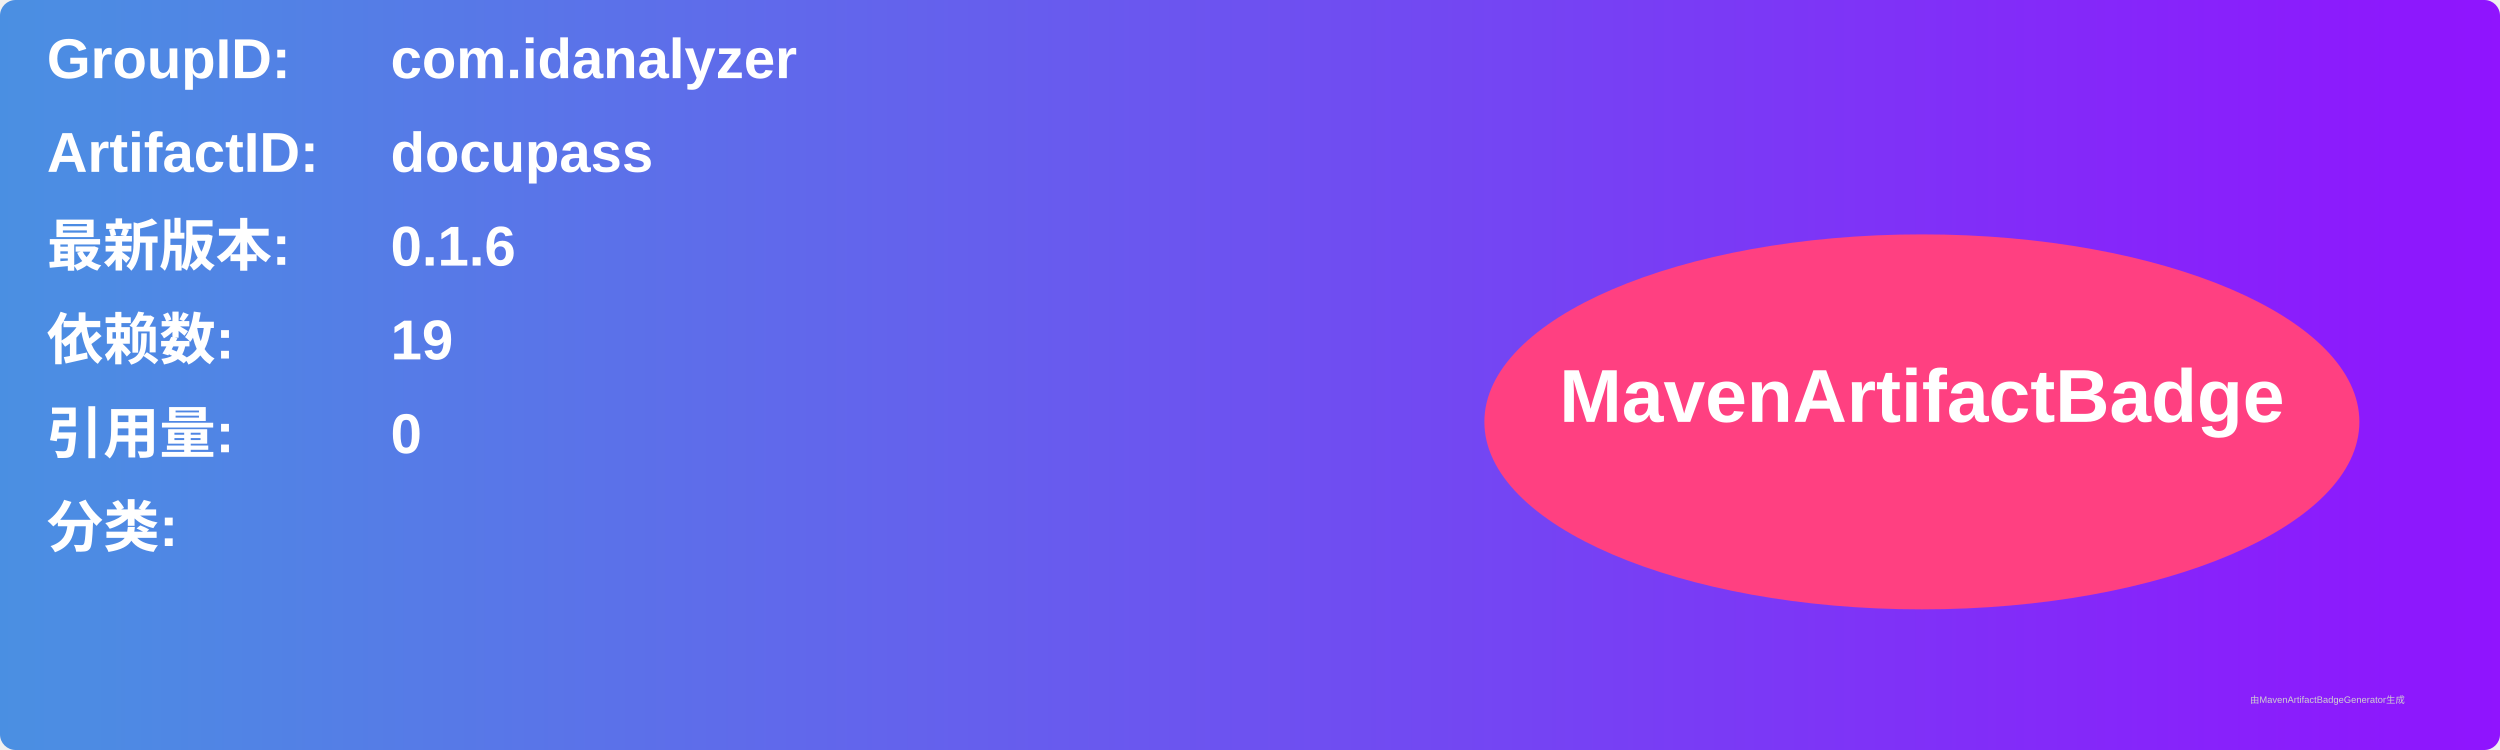
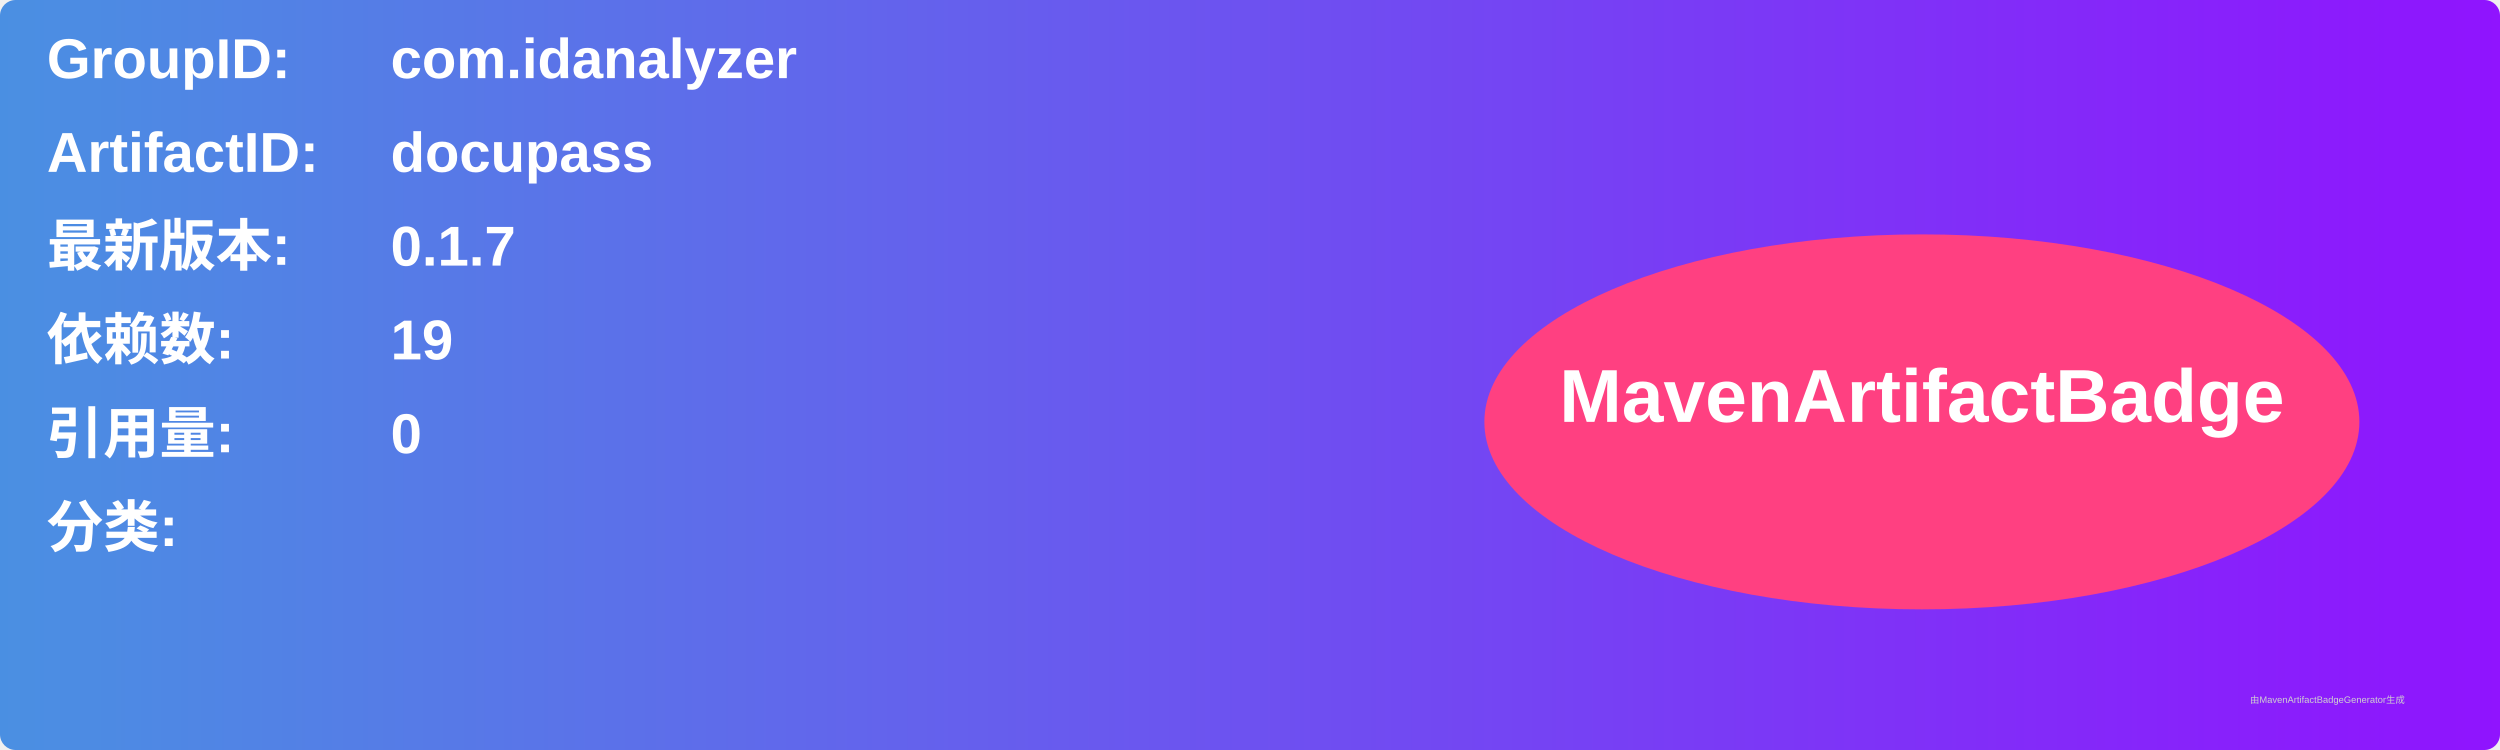
<svg xmlns="http://www.w3.org/2000/svg" width="800" height="240" viewBox="0 0 800 240">
  <linearGradient id="grad" x1="0%" y1="0%" x2="100%" y2="0%">
    <stop offset="0%" stop-color="#4a90e2" />
    <stop offset="100%" stop-color="#9013fe" />
  </linearGradient>
  <rect width="100%" height="100%" rx="5" ry="5" fill="url(#grad)" />
  <g transform="translate(15, 15)">
    <text x="0" y="10" font-family="Arial" font-size="18" fill="white" font-weight="bold" width="260">GroupID:</text>
    <text x="110" y="10" font-family="Arial" font-size="18" fill="white" font-weight="bold" width="460">com.idanalyzer</text>
    <text x="0" y="40" font-family="Arial" font-size="18" fill="white" font-weight="bold" width="260">ArtifactID:</text>
    <text x="110" y="40" font-family="Arial" font-size="18" fill="white" font-weight="bold" width="460">docupass</text>
    <text x="0" y="70" font-family="Arial" font-size="18" fill="white" font-weight="bold">最新版本:</text>
    <text x="110" y="70" font-family="Arial" font-size="18" fill="white" font-weight="bold">
-       <tspan font-weight="bold">0.1.6</tspan>
+       <tspan font-weight="bold">0.1.7</tspan>
    </text>
    <text x="0" y="100" font-family="Arial" font-size="18" fill="white" font-weight="bold">依赖数: </text>
    <text x="110" y="100" font-family="Arial" font-size="18" fill="white">
      <tspan font-weight="bold">19</tspan>
    </text>
    <text x="0" y="130" font-family="Arial" font-size="18" fill="white" font-weight="bold">引用量: </text>
    <text x="110" y="130" font-family="Arial" font-size="18" fill="white">
      <tspan font-weight="bold">0</tspan>
    </text>
    <text x="0" y="160" font-family="Arial" font-size="18" fill="white" font-weight="bold">分类:</text>
    <text x="10" y="190" font-family="Arial" font-size="10" fill="white">
      <tspan font-weight="bold" />
    </text>
    <ellipse cx="600" cy="120" rx="140" ry="60" fill="#ff4081" />
    <text x="600" y="120" text-anchor="middle" font-family="Arial" font-size="24" fill="white" font-weight="bold">MavenArtifactBadge</text>
  </g>
  <text x="720" y="225" font-family="Arial" font-size="3" fill="#d0d0d0">由MavenArtifactBadgeGenerator生成</text>
</svg>
